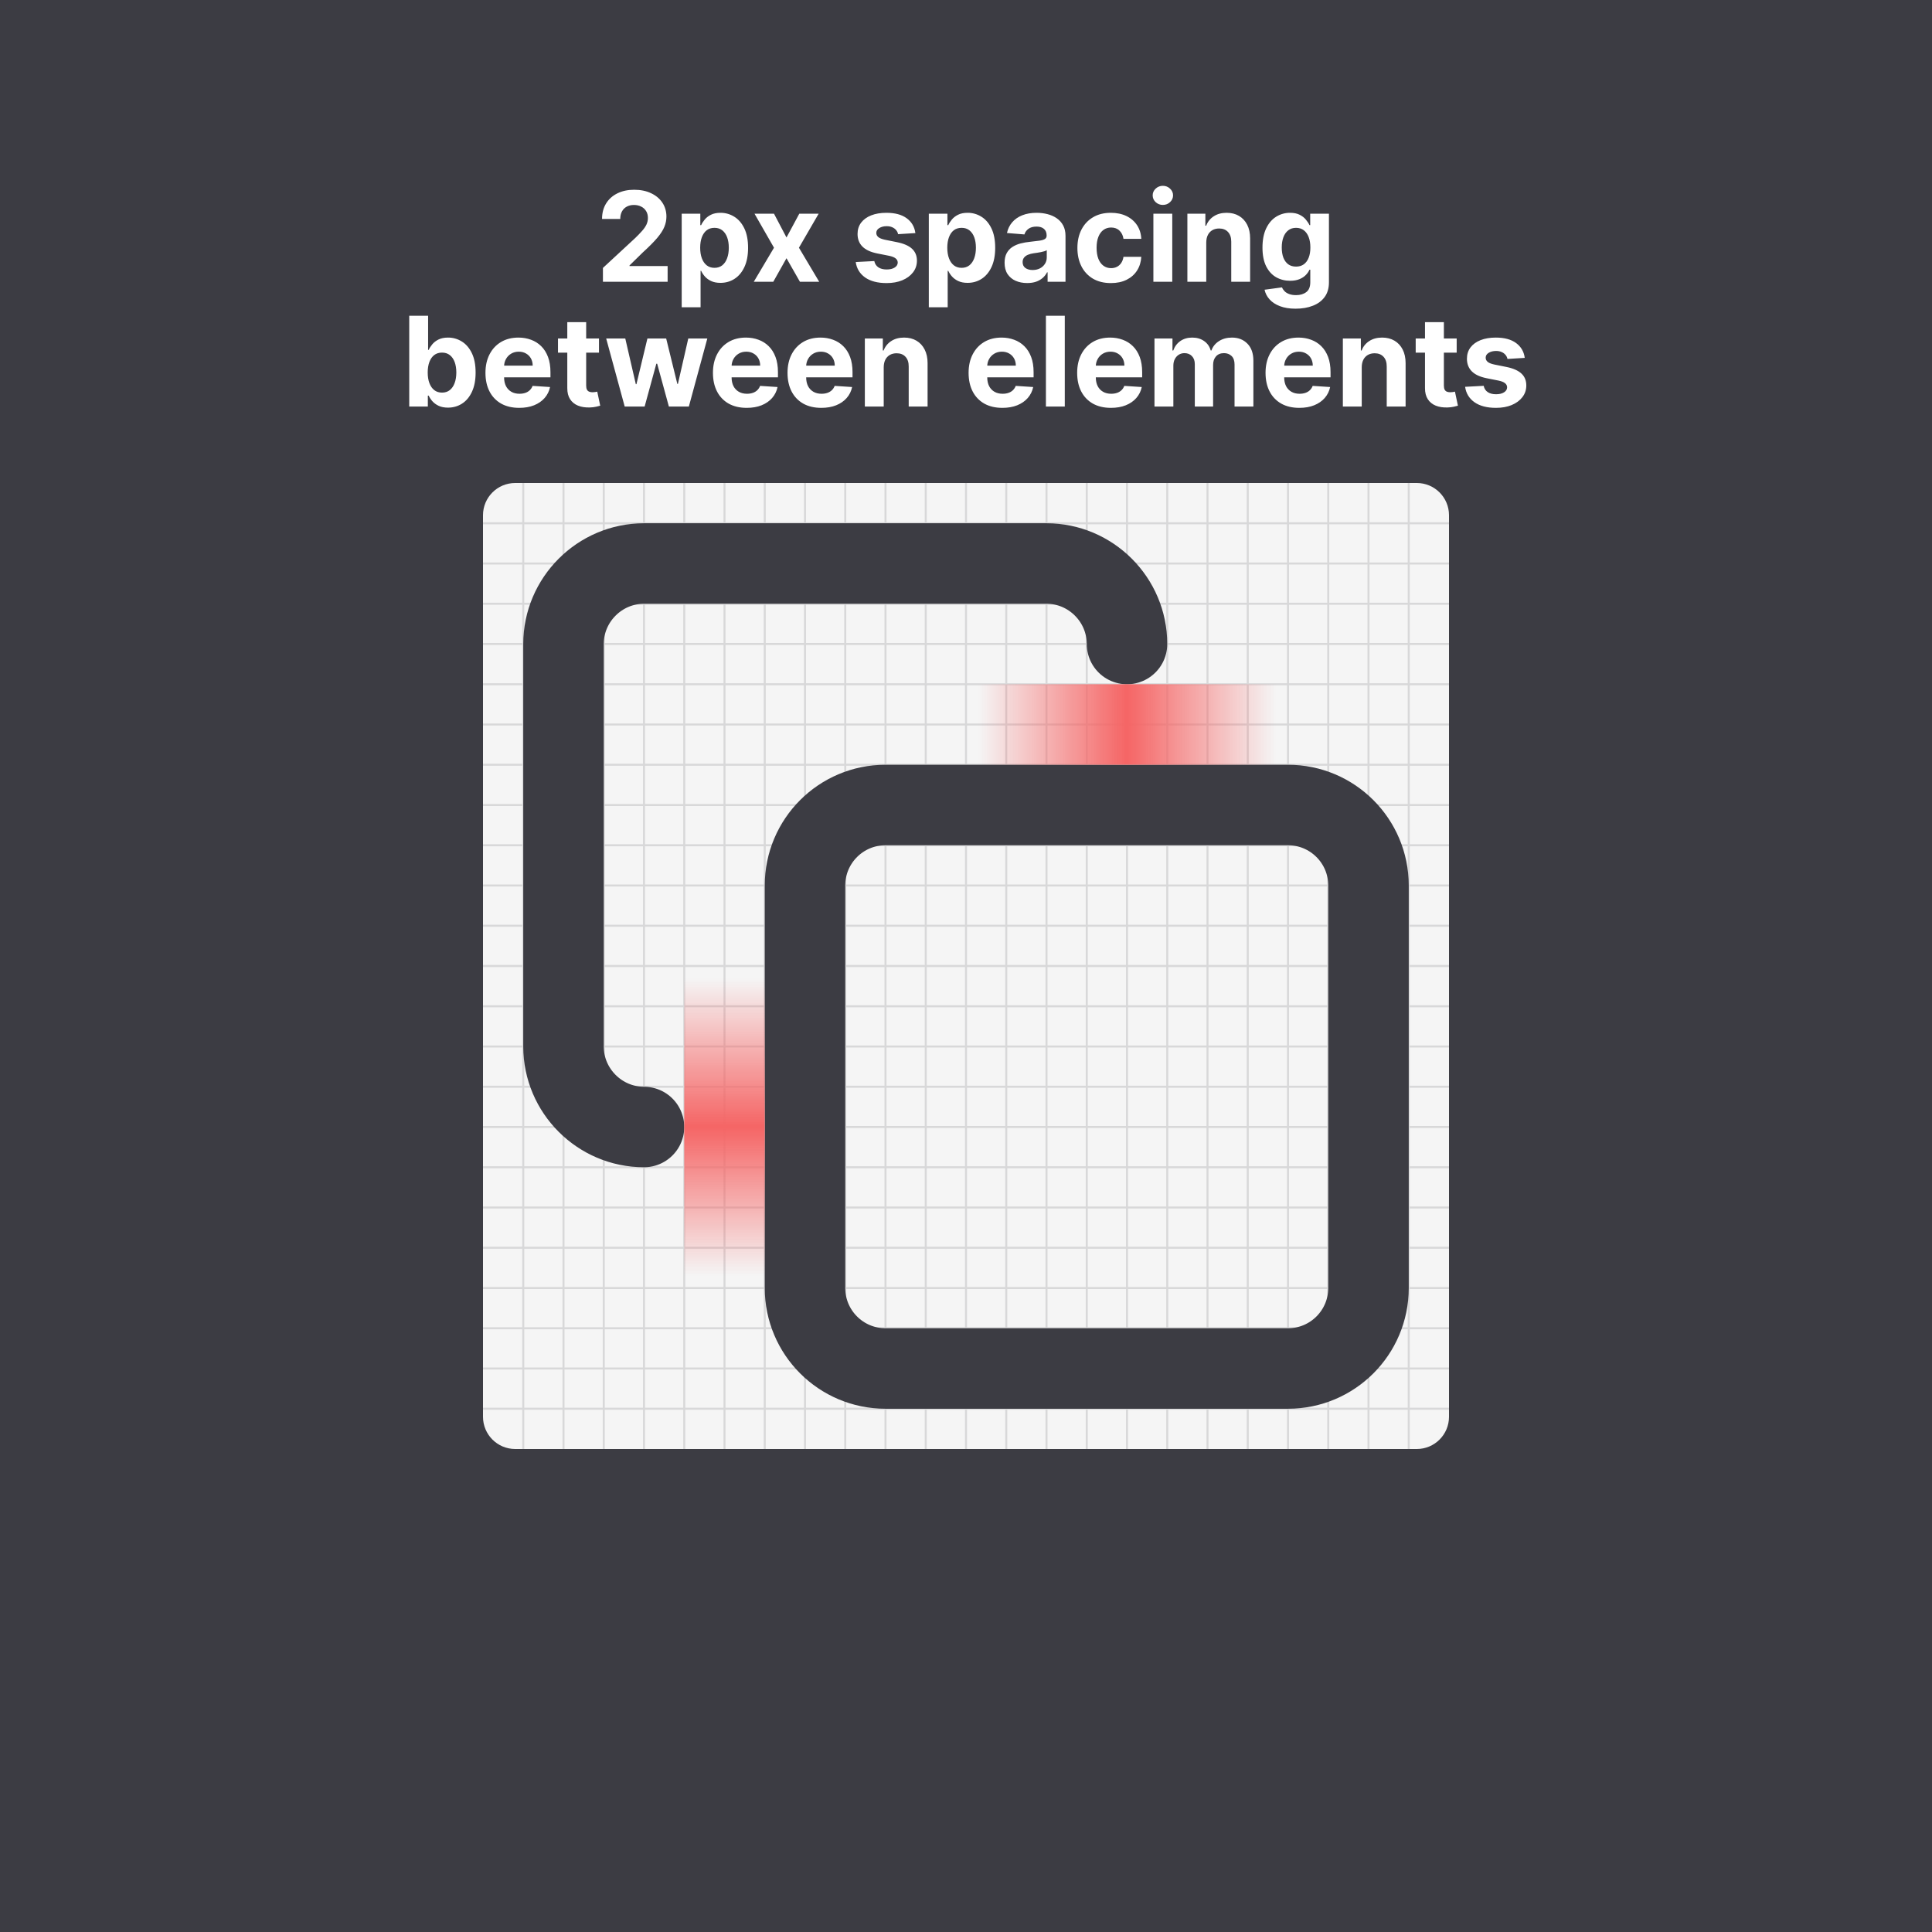
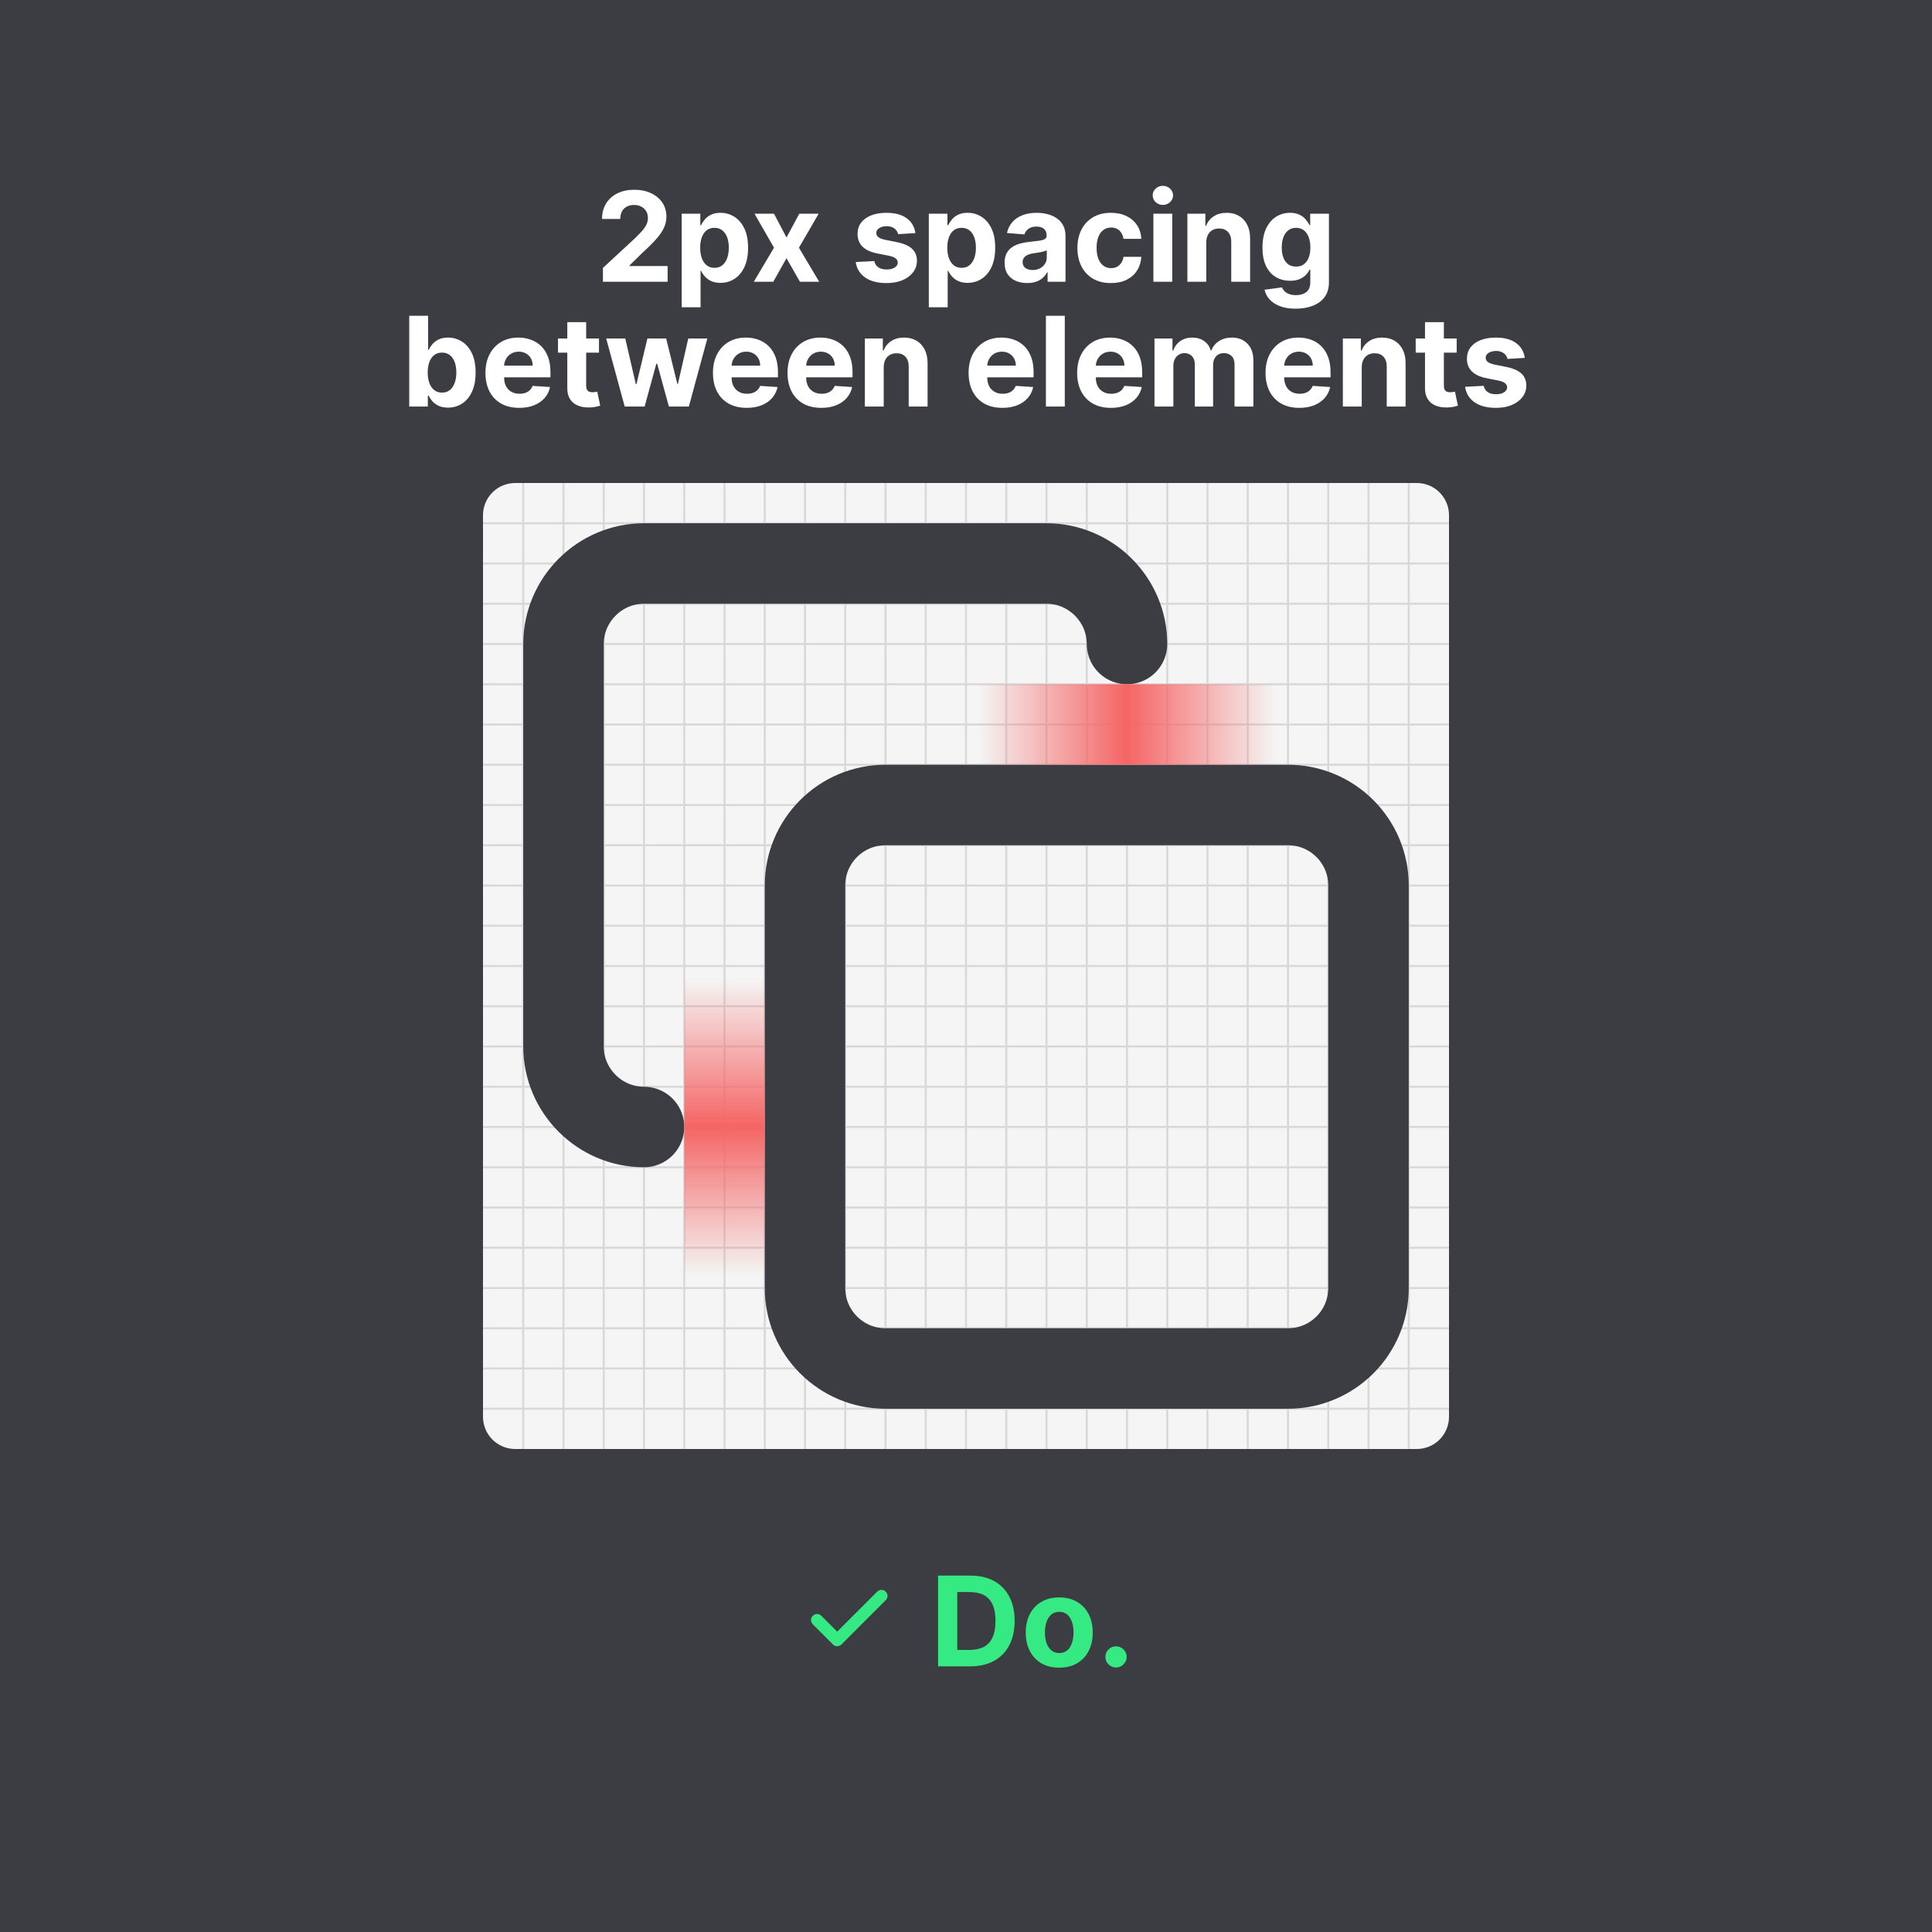
<svg xmlns="http://www.w3.org/2000/svg" width="480" height="480" fill="none">
  <path fill="#3C3C43" d="M0 0h480v480H0z" />
  <g clip-path="url(#a)">
    <rect x="120" y="120" width="240" height="240" rx="8" fill="#F5F5F5" />
    <path d="M120 130h240" stroke="#D8D8D9" stroke-width=".5" />
    <path d="M130 120v240" stroke="#D8D8D9" stroke-width=".5" />
    <path d="M120 140h240" stroke="#D8D8D9" stroke-width=".5" />
    <path d="M140 120v240" stroke="#D8D8D9" stroke-width=".5" />
    <path d="M120 150h240" stroke="#D8D8D9" stroke-width=".5" />
    <path d="M150 120v240" stroke="#D8D8D9" stroke-width=".5" />
    <path d="M120 160h240" stroke="#D8D8D9" stroke-width=".5" />
    <path d="M160 120v240" stroke="#D8D8D9" stroke-width=".5" />
    <path d="M120 170h240" stroke="#D8D8D9" stroke-width=".5" />
    <path d="M170 120v240" stroke="#D8D8D9" stroke-width=".5" />
    <path d="M120 180h240" stroke="#D8D8D9" stroke-width=".5" />
    <path d="M180 120v240" stroke="#D8D8D9" stroke-width=".5" />
    <path d="M120 190h240" stroke="#D8D8D9" stroke-width=".5" />
    <path d="M190 120v240" stroke="#D8D8D9" stroke-width=".5" />
    <path d="M120 200h240" stroke="#D8D8D9" stroke-width=".5" />
    <path d="M200 120v240" stroke="#D8D8D9" stroke-width=".5" />
    <path d="M120 210h240" stroke="#D8D8D9" stroke-width=".5" />
    <path d="M210 120v240" stroke="#D8D8D9" stroke-width=".5" />
    <path d="M120 220h240" stroke="#D8D8D9" stroke-width=".5" />
    <path d="M220 120v240" stroke="#D8D8D9" stroke-width=".5" />
    <path d="M120 230h240" stroke="#D8D8D9" stroke-width=".5" />
    <path d="M230 120v240" stroke="#D8D8D9" stroke-width=".5" />
    <path d="M120 240h240" stroke="#D8D8D9" stroke-width=".5" />
    <path d="M240 120v240" stroke="#D8D8D9" stroke-width=".5" />
    <path d="M120 250h240" stroke="#D8D8D9" stroke-width=".5" />
    <path d="M250 120v240" stroke="#D8D8D9" stroke-width=".5" />
    <path d="M120 260h240" stroke="#D8D8D9" stroke-width=".5" />
    <path d="M260 120v240" stroke="#D8D8D9" stroke-width=".5" />
    <path d="M120 270h240" stroke="#D8D8D9" stroke-width=".5" />
    <path d="M270 120v240" stroke="#D8D8D9" stroke-width=".5" />
    <path d="M120 280h240" stroke="#D8D8D9" stroke-width=".5" />
    <path d="M280 120v240" stroke="#D8D8D9" stroke-width=".5" />
    <path d="M120 290h240" stroke="#D8D8D9" stroke-width=".5" />
    <path d="M290 120v240" stroke="#D8D8D9" stroke-width=".5" />
    <path d="M120 300h240" stroke="#D8D8D9" stroke-width=".5" />
    <path d="M300 120v240" stroke="#D8D8D9" stroke-width=".5" />
    <path d="M120 310h240" stroke="#D8D8D9" stroke-width=".5" />
    <path d="M310 120v240" stroke="#D8D8D9" stroke-width=".5" />
    <path d="M120 320h240" stroke="#D8D8D9" stroke-width=".5" />
    <path d="M320 120v240" stroke="#D8D8D9" stroke-width=".5" />
    <path d="M120 330h240" stroke="#D8D8D9" stroke-width=".5" />
    <path d="M330 120v240" stroke="#D8D8D9" stroke-width=".5" />
    <path d="M120 340h240" stroke="#D8D8D9" stroke-width=".5" />
    <path d="M340 120v240" stroke="#D8D8D9" stroke-width=".5" />
    <path d="M120 350h240" stroke="#D8D8D9" stroke-width=".5" />
    <path d="M350 120v240" stroke="#D8D8D9" stroke-width=".5" />
  </g>
+   <path d="M219 396.5L208 407.5L203 402.5" stroke="#36EA83" stroke-width="3" stroke-linecap="round" stroke-linejoin="round" />
+   <path d="M241.052 414H233.06V391.455H241.118C243.386 391.455 245.338 391.906 246.975 392.809C248.611 393.704 249.87 394.992 250.751 396.673C251.639 398.353 252.083 400.364 252.083 402.705C252.083 405.054 251.639 407.072 250.751 408.76C249.87 410.448 248.604 411.743 246.953 412.646C245.309 413.549 243.342 414 241.052 414ZM237.827 409.916H240.854C242.263 409.916 243.448 409.666 244.41 409.167C245.379 408.661 246.105 407.879 246.59 406.822C247.081 405.758 247.327 404.386 247.327 402.705C247.327 401.039 247.081 399.678 246.59 398.621C246.105 397.564 245.382 396.786 244.421 396.287C243.459 395.788 242.274 395.539 240.865 395.539H237.827V409.916ZM263.166 414.33C261.456 414.33 259.977 413.967 258.729 413.24C257.489 412.507 256.531 411.486 255.856 410.18C255.181 408.866 254.843 407.344 254.843 405.612C254.843 403.865 255.181 402.338 255.856 401.032C256.531 399.718 257.489 398.698 258.729 397.972C259.977 397.238 261.456 396.871 263.166 396.871C264.876 396.871 266.351 397.238 267.591 397.972C268.839 398.698 269.8 399.718 270.475 401.032C271.151 402.338 271.488 403.865 271.488 405.612C271.488 407.344 271.151 408.866 270.475 410.18C269.8 411.486 268.839 412.507 267.591 413.24C266.351 413.967 264.876 414.33 263.166 414.33ZM263.188 410.697C263.966 410.697 264.615 410.477 265.136 410.037C265.657 409.589 266.05 408.98 266.314 408.21C266.586 407.439 266.721 406.562 266.721 405.578C266.721 404.595 266.586 403.718 266.314 402.947C266.05 402.177 265.657 401.568 265.136 401.12C264.615 400.672 263.966 400.449 263.188 400.449C262.402 400.449 261.742 400.672 261.206 401.12C260.678 401.568 260.278 402.177 260.006 402.947C259.742 403.718 259.61 404.595 259.61 405.578C259.61 406.562 259.742 407.439 260.006 408.21C260.278 408.98 260.678 409.589 261.206 410.037C261.742 410.477 262.402 410.697 263.188 410.697ZM277.279 414.286C276.552 414.286 275.928 414.029 275.407 413.516C274.893 412.995 274.637 412.371 274.637 411.644C274.637 410.925 274.893 410.308 275.407 409.795C275.928 409.281 276.552 409.024 277.279 409.024C277.983 409.024 278.6 409.281 279.128 409.795C279.656 410.308 279.921 410.925 279.921 411.644C279.921 412.129 279.796 412.573 279.546 412.976C279.304 413.373 278.985 413.692 278.589 413.934C278.192 414.169 277.756 414.286 277.279 414.286Z" fill="#36EA83" />
  <g id="embed-lucide-copy" stroke="#3C3C43" stroke-width="2" stroke-linecap="round" stroke-linejoin="round" transform="translate(120 120), scale(10)">
    <rect width="14" height="14" x="8" y="8" rx="2" ry="2" />
    <path d="M4 16c-1.1 0-2-.9-2-2V4c0-1.1.9-2 2-2h10c1.1 0 2 .9 2 2" />
  </g>
  <path fill="url(#b)" d="M243 170h74v20h-74z" />
  <path transform="rotate(90 190 243)" fill="url(#c)" d="M190 243h74v20h-74z" />
  <path d="M149.796 70v-3.435l8.025-7.43a30.442 30.442 0 0 0 1.718-1.784c.469-.528.825-1.046 1.068-1.552a3.851 3.851 0 0 0 .363-1.662c0-.66-.151-1.23-.452-1.707a2.956 2.956 0 0 0-1.232-1.111c-.522-.265-1.112-.397-1.773-.397-.69 0-1.292.14-1.805.419-.514.278-.91.678-1.189 1.2-.279.52-.419 1.14-.419 1.86h-4.524c0-1.475.334-2.756 1.002-3.842.668-1.086 1.603-1.926 2.807-2.521 1.204-.594 2.591-.892 4.161-.892 1.615 0 3.02.286 4.216.859 1.204.565 2.14 1.35 2.808 2.356.667 1.005 1.001 2.158 1.001 3.457 0 .85-.168 1.691-.506 2.52-.33.83-.921 1.75-1.772 2.764-.852 1.005-2.052 2.212-3.6 3.621l-3.292 3.226v.154h9.468V70h-16.073Zm19.571 6.34V53.09h4.623v2.841h.209c.206-.455.503-.917.892-1.387.396-.477.91-.873 1.541-1.189.639-.323 1.431-.484 2.378-.484 1.233 0 2.371.323 3.413.968 1.042.639 1.875 1.604 2.499 2.896.623 1.284.935 2.895.935 4.833 0 1.886-.304 3.478-.913 4.777-.602 1.292-1.424 2.272-2.466 2.94-1.035.66-2.195.99-3.479.99-.91 0-1.684-.15-2.323-.451-.631-.301-1.148-.679-1.552-1.134a5.755 5.755 0 0 1-.925-1.398h-.143v9.049h-4.689Zm4.59-14.795c0 1.006.14 1.883.418 2.632.279.748.683 1.331 1.211 1.75.529.41 1.171.616 1.927.616.763 0 1.409-.209 1.937-.627.529-.426.929-1.013 1.2-1.761.279-.756.419-1.626.419-2.61 0-.976-.136-1.834-.408-2.576-.271-.74-.671-1.32-1.2-1.739-.528-.418-1.178-.627-1.948-.627-.763 0-1.409.201-1.938.605-.521.404-.921.976-1.2 1.717-.278.742-.418 1.615-.418 2.62Zm18.34-8.454 3.105 5.911 3.181-5.911h4.811l-4.899 8.454L203.526 70h-4.789l-3.335-5.846L192.121 70h-4.844l5.02-8.455-4.843-8.454h4.843Zm35.126 4.822-4.294.264a2.216 2.216 0 0 0-.473-.99 2.495 2.495 0 0 0-.958-.716c-.389-.184-.855-.276-1.398-.276-.726 0-1.339.154-1.838.463-.499.3-.749.704-.749 1.21 0 .404.162.745.485 1.024.323.28.877.503 1.662.672l3.06.616c1.644.338 2.87.881 3.677 1.63.807.748 1.211 1.732 1.211 2.95 0 1.108-.327 2.08-.98 2.917-.646.837-1.534 1.49-2.664 1.96-1.123.462-2.418.693-3.886.693-2.238 0-4.022-.466-5.35-1.398-1.321-.94-2.095-2.216-2.323-3.83l4.613-.243c.139.683.477 1.204 1.013 1.563.535.353 1.222.529 2.058.529.822 0 1.483-.158 1.982-.474.506-.323.763-.737.77-1.244-.007-.425-.187-.774-.539-1.046-.352-.278-.895-.491-1.629-.638l-2.929-.583c-1.651-.33-2.88-.903-3.687-1.718-.8-.814-1.2-1.853-1.2-3.115 0-1.086.293-2.022.88-2.807.595-.786 1.428-1.391 2.499-1.817 1.079-.425 2.341-.638 3.787-.638 2.136 0 3.816.451 5.042 1.354 1.233.902 1.952 2.132 2.158 3.688Zm3.338 18.428V53.09h4.624v2.84h.209c.205-.455.503-.917.892-1.387.396-.477.91-.873 1.541-1.189.638-.323 1.431-.484 2.378-.484a6.36 6.36 0 0 1 3.412.968c1.042.639 1.875 1.604 2.499 2.896.624 1.284.936 2.895.936 4.833 0 1.886-.305 3.478-.914 4.777-.602 1.292-1.424 2.272-2.466 2.94-1.035.66-2.194.99-3.478.99-.91 0-1.685-.15-2.323-.451-.631-.301-1.149-.679-1.552-1.134a5.755 5.755 0 0 1-.925-1.398h-.143v9.049h-4.69Zm4.591-14.795c0 1.005.139 1.882.418 2.63.279.75.683 1.332 1.211 1.75.528.412 1.17.617 1.926.617.764 0 1.409-.209 1.938-.627.528-.426.928-1.013 1.2-1.761.279-.756.418-1.626.418-2.61 0-.976-.136-1.834-.407-2.576-.272-.74-.672-1.32-1.2-1.739-.528-.418-1.178-.627-1.949-.627-.763 0-1.409.201-1.937.605-.521.404-.921.976-1.2 1.717-.279.742-.418 1.615-.418 2.62Zm19.848 8.773c-1.079 0-2.04-.187-2.884-.561a4.646 4.646 0 0 1-2.004-1.684c-.484-.75-.726-1.681-.726-2.797 0-.94.172-1.728.517-2.367a4.194 4.194 0 0 1 1.409-1.54 6.845 6.845 0 0 1 2.026-.881 15.432 15.432 0 0 1 2.4-.419 60.433 60.433 0 0 0 2.377-.286c.602-.095 1.039-.235 1.31-.418.272-.184.408-.455.408-.815v-.066c0-.697-.22-1.236-.661-1.618-.433-.382-1.049-.573-1.849-.573-.844 0-1.516.188-2.015.562-.499.367-.829.83-.991 1.387l-4.337-.352c.22-1.028.653-1.916 1.299-2.664.646-.756 1.479-1.336 2.499-1.74 1.028-.41 2.216-.616 3.567-.616.939 0 1.838.11 2.697.33.866.22 1.633.561 2.301 1.024a4.976 4.976 0 0 1 1.596 1.783c.389.72.583 1.582.583 2.587V70h-4.447v-2.345h-.132a4.782 4.782 0 0 1-1.09 1.398 5.048 5.048 0 0 1-1.64.936c-.639.22-1.376.33-2.213.33Zm1.343-3.236c.69 0 1.299-.136 1.827-.408a3.227 3.227 0 0 0 1.244-1.122c.301-.47.452-1.002.452-1.597v-1.794a2.518 2.518 0 0 1-.606.264c-.249.073-.532.143-.847.21-.316.058-.631.113-.947.164l-.859.122a5.78 5.78 0 0 0-1.442.385c-.411.176-.73.414-.958.715-.227.294-.341.66-.341 1.101 0 .639.231 1.127.694 1.464.469.33 1.064.496 1.783.496Zm19.458 3.247c-1.732 0-3.222-.367-4.47-1.1a7.444 7.444 0 0 1-2.862-3.083c-.661-1.314-.991-2.826-.991-4.536 0-1.731.334-3.25 1.002-4.557.675-1.314 1.633-2.337 2.873-3.071 1.24-.742 2.716-1.112 4.426-1.112 1.475 0 2.766.268 3.875.803 1.108.536 1.985 1.288 2.631 2.257.645.969 1.001 2.106 1.067 3.413h-4.425c-.125-.844-.455-1.523-.991-2.037-.528-.52-1.222-.781-2.08-.781-.727 0-1.362.198-1.905.594-.536.389-.954.958-1.255 1.706-.301.749-.451 1.655-.451 2.72 0 1.078.147 1.996.44 2.752.301.755.723 1.332 1.266 1.728.543.396 1.178.594 1.905.594.535 0 1.016-.11 1.442-.33.433-.22.789-.54 1.068-.958.286-.425.473-.935.561-1.53h4.425c-.073 1.292-.425 2.43-1.056 3.413-.624.976-1.487 1.74-2.587 2.29-1.101.55-2.404.825-3.908.825Zm10.554-.33V53.09h4.69V70h-4.69Zm2.356-19.089a2.552 2.552 0 0 1-1.795-.693c-.491-.47-.737-1.031-.737-1.685 0-.645.246-1.2.737-1.662a2.53 2.53 0 0 1 1.795-.705c.697 0 1.292.235 1.783.705.499.462.749 1.017.749 1.662 0 .654-.25 1.215-.749 1.685-.491.462-1.086.693-1.783.693Zm10.78 9.313V70h-4.69V53.09h4.47v2.984h.198a4.719 4.719 0 0 1 1.882-2.334c.881-.58 1.949-.87 3.204-.87 1.174 0 2.198.258 3.071.771.874.514 1.552 1.248 2.037 2.202.484.947.726 2.077.726 3.39V70H305.9v-9.93c.007-1.035-.257-1.842-.793-2.422-.536-.587-1.273-.88-2.213-.88-.631 0-1.188.136-1.673.407a2.842 2.842 0 0 0-1.123 1.189c-.264.514-.4 1.134-.407 1.86Zm22.212 16.47c-1.519 0-2.821-.21-3.908-.628-1.078-.411-1.937-.973-2.576-1.685a5.185 5.185 0 0 1-1.244-2.4l4.338-.583c.132.338.341.653.627.947.286.293.664.528 1.134.704.477.184 1.057.276 1.739.276 1.021 0 1.861-.25 2.521-.749.668-.492 1.002-1.317 1.002-2.477v-3.093h-.198c-.205.47-.514.913-.925 1.332-.411.418-.939.76-1.585 1.024s-1.416.396-2.312.396c-1.269 0-2.425-.294-3.467-.88-1.035-.595-1.861-1.502-2.477-2.72-.609-1.226-.914-2.774-.914-4.646 0-1.915.312-3.515.936-4.8.624-1.284 1.453-2.245 2.488-2.884a6.428 6.428 0 0 1 3.423-.957c.947 0 1.74.161 2.378.484.639.316 1.152.712 1.541 1.189.397.47.701.932.914 1.387h.176v-2.84h4.657v17.074c0 1.439-.352 2.642-1.057 3.61-.705.97-1.681 1.696-2.928 2.18-1.241.492-2.668.738-4.283.738Zm.099-10.459c.756 0 1.395-.187 1.916-.561.528-.382.932-.925 1.211-1.63.286-.711.429-1.563.429-2.554 0-.99-.139-1.849-.418-2.576-.279-.733-.683-1.302-1.211-1.706-.528-.404-1.171-.605-1.927-.605-.77 0-1.42.209-1.948.627-.528.411-.928.984-1.2 1.717-.271.734-.407 1.582-.407 2.543 0 .977.136 1.82.407 2.532.279.705.679 1.252 1.2 1.64.528.382 1.178.573 1.948.573ZM101.672 101V78.454h4.69v8.477h.143c.206-.455.503-.917.892-1.387.396-.477.91-.873 1.541-1.189.639-.323 1.431-.484 2.378-.484a6.36 6.36 0 0 1 3.413.969c1.042.638 1.875 1.603 2.498 2.895.624 1.284.936 2.895.936 4.832 0 1.887-.304 3.48-.914 4.778-.601 1.292-1.423 2.272-2.465 2.939-1.035.661-2.195.991-3.479.991-.91 0-1.684-.15-2.323-.451-.631-.301-1.148-.679-1.552-1.134a5.755 5.755 0 0 1-.925-1.398h-.209V101h-4.624Zm4.591-8.454c0 1.005.139 1.882.418 2.63.279.75.683 1.332 1.211 1.75.529.412 1.171.617 1.927.617.763 0 1.409-.209 1.937-.627.529-.426.929-1.013 1.2-1.761.279-.756.418-1.626.418-2.61 0-.976-.135-1.834-.407-2.576-.271-.74-.671-1.32-1.2-1.739-.528-.418-1.178-.627-1.948-.627-.764 0-1.409.202-1.938.605-.521.404-.921.976-1.2 1.717-.279.742-.418 1.615-.418 2.62Zm22.735 8.784c-1.739 0-3.236-.352-4.491-1.057a7.23 7.23 0 0 1-2.884-3.016c-.676-1.306-1.013-2.851-1.013-4.635 0-1.739.337-3.265 1.013-4.579.675-1.314 1.625-2.338 2.851-3.071 1.233-.734 2.679-1.101 4.337-1.101 1.116 0 2.154.18 3.116.54a6.923 6.923 0 0 1 2.532 1.595c.726.712 1.291 1.608 1.695 2.686.403 1.072.605 2.327.605 3.765v1.288h-14.278V90.84h9.864c0-.675-.147-1.273-.44-1.794a3.158 3.158 0 0 0-1.222-1.222c-.514-.301-1.112-.452-1.795-.452-.712 0-1.343.166-1.893.496-.543.323-.969.76-1.277 1.31a3.71 3.71 0 0 0-.474 1.816v2.763c0 .837.155 1.56.463 2.17a3.38 3.38 0 0 0 1.332 1.408c.572.33 1.251.495 2.036.495.521 0 .998-.073 1.431-.22a2.97 2.97 0 0 0 1.112-.66 2.87 2.87 0 0 0 .705-1.079l4.337.286a5.917 5.917 0 0 1-1.354 2.73c-.675.771-1.548 1.373-2.62 1.806-1.064.425-2.293.638-3.688.638Zm19.816-17.24v3.524h-10.183V84.09h10.183Zm-7.871-4.05h4.689v15.764c0 .433.066.77.198 1.013.132.235.316.4.551.495.242.096.521.143.836.143.221 0 .441-.018.661-.055l.506-.099.738 3.49a13.19 13.19 0 0 1-.991.253 7.927 7.927 0 0 1-1.552.187c-1.13.044-2.121-.106-2.972-.451-.844-.345-1.501-.88-1.971-1.607-.47-.727-.701-1.644-.693-2.752V80.04ZM155.204 101l-4.601-16.91h4.744l2.62 11.362h.154l2.73-11.361h4.657l2.774 11.295h.143l2.576-11.295h4.734L171.144 101h-4.964l-2.907-10.634h-.209L160.158 101h-4.954Zm30.315.33c-1.74 0-3.237-.352-4.492-1.057a7.236 7.236 0 0 1-2.884-3.016c-.675-1.306-1.013-2.851-1.013-4.635 0-1.739.338-3.265 1.013-4.579.675-1.314 1.626-2.338 2.851-3.071 1.233-.734 2.679-1.101 4.338-1.101 1.115 0 2.154.18 3.115.54a6.906 6.906 0 0 1 2.532 1.595c.727.712 1.292 1.608 1.695 2.686.404 1.072.606 2.327.606 3.765v1.288h-14.278V90.84h9.863c0-.675-.146-1.273-.44-1.794a3.152 3.152 0 0 0-1.222-1.222c-.514-.301-1.112-.452-1.794-.452-.712 0-1.343.166-1.894.496a3.48 3.48 0 0 0-1.277 1.31 3.698 3.698 0 0 0-.473 1.816v2.763c0 .837.154 1.56.462 2.17a3.39 3.39 0 0 0 1.332 1.408c.573.33 1.252.495 2.037.495.521 0 .998-.073 1.431-.22a2.97 2.97 0 0 0 1.112-.66 2.87 2.87 0 0 0 .704-1.079l4.338.286a5.926 5.926 0 0 1-1.354 2.73c-.675.771-1.549 1.373-2.62 1.806-1.064.425-2.294.638-3.688.638Zm18.527 0c-1.739 0-3.236-.352-4.491-1.057-1.248-.711-2.209-1.717-2.885-3.016-.675-1.306-1.012-2.851-1.012-4.635 0-1.739.337-3.265 1.012-4.579.676-1.314 1.626-2.338 2.852-3.071 1.233-.734 2.678-1.101 4.337-1.101 1.116 0 2.154.18 3.115.54a6.906 6.906 0 0 1 2.532 1.595c.727.712 1.292 1.608 1.696 2.686.403 1.072.605 2.327.605 3.765v1.288h-14.278V90.84h9.864c0-.675-.147-1.273-.441-1.794a3.145 3.145 0 0 0-1.222-1.222c-.513-.301-1.111-.452-1.794-.452-.712 0-1.343.166-1.893.496-.543.323-.969.76-1.277 1.31a3.7 3.7 0 0 0-.474 1.816v2.763c0 .837.154 1.56.463 2.17a3.38 3.38 0 0 0 1.332 1.408c.572.33 1.251.495 2.036.495.521 0 .998-.073 1.431-.22a2.97 2.97 0 0 0 1.112-.66c.308-.294.543-.653.705-1.079l4.337.286a5.917 5.917 0 0 1-1.354 2.73c-.675.771-1.548 1.373-2.62 1.806-1.064.425-2.293.638-3.688.638Zm15.511-10.106V101h-4.689V84.09h4.469v2.984h.198a4.715 4.715 0 0 1 1.883-2.334c.88-.58 1.948-.87 3.203-.87 1.174 0 2.198.258 3.071.771.874.514 1.553 1.248 2.037 2.202.484.947.727 2.077.727 3.39V101h-4.69v-9.93c.007-1.034-.257-1.842-.793-2.422-.535-.587-1.273-.88-2.212-.88-.632 0-1.189.135-1.674.407a2.842 2.842 0 0 0-1.123 1.189c-.264.514-.399 1.134-.407 1.86Zm29.475 10.106c-1.739 0-3.236-.352-4.491-1.057a7.23 7.23 0 0 1-2.884-3.016c-.675-1.306-1.013-2.851-1.013-4.635 0-1.739.338-3.265 1.013-4.579.675-1.314 1.625-2.338 2.851-3.071 1.233-.734 2.679-1.101 4.337-1.101 1.116 0 2.154.18 3.116.54a6.914 6.914 0 0 1 2.532 1.595c.726.712 1.291 1.608 1.695 2.686.404 1.072.606 2.327.606 3.765v1.288h-14.279V90.84h9.864c0-.675-.147-1.273-.44-1.794a3.158 3.158 0 0 0-1.222-1.222c-.514-.301-1.112-.452-1.795-.452-.711 0-1.343.166-1.893.496-.543.323-.969.76-1.277 1.31a3.698 3.698 0 0 0-.473 1.816v2.763c0 .837.154 1.56.462 2.17a3.39 3.39 0 0 0 1.332 1.408c.572.33 1.251.495 2.037.495.521 0 .998-.073 1.431-.22a2.978 2.978 0 0 0 1.112-.66 2.87 2.87 0 0 0 .704-1.079l4.337.286a5.917 5.917 0 0 1-1.354 2.73c-.675.771-1.548 1.373-2.62 1.806-1.064.425-2.293.638-3.688.638Zm15.512-22.876V101h-4.69V78.454h4.69Zm11.462 22.876c-1.739 0-3.236-.352-4.491-1.057-1.248-.711-2.209-1.717-2.885-3.016-.675-1.306-1.012-2.851-1.012-4.635 0-1.739.337-3.265 1.012-4.579.676-1.314 1.626-2.338 2.852-3.071 1.233-.734 2.678-1.101 4.337-1.101 1.116 0 2.154.18 3.115.54a6.906 6.906 0 0 1 2.532 1.595c.727.712 1.292 1.608 1.696 2.686.403 1.072.605 2.327.605 3.765v1.288h-14.278V90.84h9.864c0-.675-.147-1.273-.441-1.794a3.145 3.145 0 0 0-1.222-1.222c-.513-.301-1.111-.452-1.794-.452-.712 0-1.343.166-1.893.496-.544.323-.969.76-1.277 1.31a3.7 3.7 0 0 0-.474 1.816v2.763c0 .837.154 1.56.463 2.17a3.38 3.38 0 0 0 1.332 1.408c.572.33 1.251.495 2.036.495.521 0 .998-.073 1.431-.22a2.97 2.97 0 0 0 1.112-.66c.308-.294.543-.653.705-1.079l4.337.286a5.917 5.917 0 0 1-1.354 2.73c-.675.771-1.549 1.373-2.62 1.806-1.064.425-2.293.638-3.688.638Zm10.822-.33V84.09h4.469v2.984h.198c.352-.99.94-1.772 1.761-2.345.822-.572 1.806-.858 2.951-.858 1.159 0 2.146.29 2.961.87.815.572 1.358 1.35 1.629 2.333h.176c.345-.968.969-1.743 1.872-2.323.91-.587 1.985-.88 3.225-.88 1.578 0 2.859.503 3.842 1.508.991.998 1.487 2.414 1.487 4.25V101h-4.679V90.553c0-.94-.25-1.644-.749-2.114s-1.123-.704-1.871-.704c-.851 0-1.516.271-1.993.814-.477.536-.715 1.244-.715 2.125V101h-4.547V90.454c0-.83-.238-1.49-.715-1.982-.47-.491-1.09-.737-1.861-.737-.521 0-.991.132-1.409.396-.411.257-.737.62-.98 1.09-.242.462-.363 1.005-.363 1.63V101h-4.689Zm35.981.33c-1.739 0-3.237-.352-4.492-1.057a7.236 7.236 0 0 1-2.884-3.016c-.675-1.306-1.013-2.851-1.013-4.635 0-1.739.338-3.265 1.013-4.579.675-1.314 1.626-2.338 2.851-3.071 1.233-.734 2.679-1.101 4.338-1.101 1.115 0 2.154.18 3.115.54a6.906 6.906 0 0 1 2.532 1.595c.727.712 1.292 1.608 1.695 2.686.404 1.072.606 2.327.606 3.765v1.288h-14.278V90.84h9.863c0-.675-.146-1.273-.44-1.794a3.152 3.152 0 0 0-1.222-1.222c-.514-.301-1.112-.452-1.794-.452-.712 0-1.343.166-1.894.496a3.48 3.48 0 0 0-1.277 1.31 3.698 3.698 0 0 0-.473 1.816v2.763c0 .837.154 1.56.462 2.17a3.39 3.39 0 0 0 1.332 1.408c.573.33 1.252.495 2.037.495.521 0 .998-.073 1.431-.22a2.97 2.97 0 0 0 1.112-.66 2.87 2.87 0 0 0 .704-1.079l4.338.286a5.926 5.926 0 0 1-1.354 2.73c-.675.771-1.549 1.373-2.62 1.806-1.064.425-2.294.638-3.688.638Zm15.511-10.106V101h-4.69V84.09h4.47v2.984h.198a4.719 4.719 0 0 1 1.882-2.334c.881-.58 1.949-.87 3.204-.87 1.174 0 2.198.258 3.071.771.874.514 1.552 1.248 2.037 2.202.484.947.726 2.077.726 3.39V101h-4.689v-9.93c.007-1.034-.257-1.842-.793-2.422-.536-.587-1.273-.88-2.213-.88-.631 0-1.189.135-1.673.407a2.842 2.842 0 0 0-1.123 1.189c-.264.514-.4 1.134-.407 1.86Zm23.588-7.133v3.523h-10.183V84.09h10.183Zm-7.871-4.051h4.69v15.764c0 .433.066.77.198 1.013.132.235.316.4.55.495.243.096.522.143.837.143.22 0 .44-.018.661-.055l.506-.099.738 3.49a13.19 13.19 0 0 1-.991.253 7.927 7.927 0 0 1-1.552.187c-1.131.044-2.121-.106-2.973-.451-.844-.345-1.5-.88-1.97-1.607s-.701-1.644-.694-2.752V80.04Zm24.783 8.873-4.293.264a2.216 2.216 0 0 0-.473-.99 2.51 2.51 0 0 0-.958-.716c-.389-.184-.855-.276-1.398-.276-.727 0-1.34.154-1.839.463-.499.3-.748.704-.748 1.21 0 .404.161.746.484 1.024.323.28.877.503 1.662.672l3.061.616c1.644.338 2.869.881 3.677 1.63.807.748 1.211 1.732 1.211 2.95 0 1.108-.327 2.08-.98 2.917-.646.837-1.534 1.49-2.664 1.96-1.123.462-2.419.693-3.886.693-2.239 0-4.022-.466-5.35-1.398-1.321-.94-2.096-2.216-2.323-3.83l4.612-.243c.14.683.477 1.204 1.013 1.563.536.353 1.222.529 2.059.529.822 0 1.482-.158 1.981-.474.507-.323.763-.737.771-1.244-.008-.425-.187-.774-.54-1.046-.352-.278-.895-.491-1.629-.638l-2.928-.583c-1.651-.33-2.881-.903-3.688-1.718-.8-.814-1.2-1.853-1.2-3.115 0-1.086.294-2.022.881-2.807.594-.786 1.427-1.391 2.499-1.817 1.079-.425 2.341-.638 3.787-.638 2.135 0 3.816.451 5.042 1.354 1.233.903 1.952 2.132 2.157 3.688Z" fill="#fff" />
  <defs>
    <linearGradient id="b" x1="243" y1="178.5" x2="317" y2="178.5" gradientUnits="userSpaceOnUse">
      <stop stop-color="#F56565" stop-opacity="0" />
      <stop offset=".499" stop-color="#F56565" />
      <stop offset="1" stop-color="#F56565" stop-opacity="0" />
    </linearGradient>
    <linearGradient id="c" x1="190" y1="251.5" x2="264" y2="251.5" gradientUnits="userSpaceOnUse">
      <stop stop-color="#F56565" stop-opacity="0" />
      <stop offset=".499" stop-color="#F56565" />
      <stop offset="1" stop-color="#F56565" stop-opacity="0" />
    </linearGradient>
    <clipPath id="a">
      <rect x="120" y="120" width="240" height="240" rx="8" fill="#fff" />
    </clipPath>
  </defs>
</svg>
